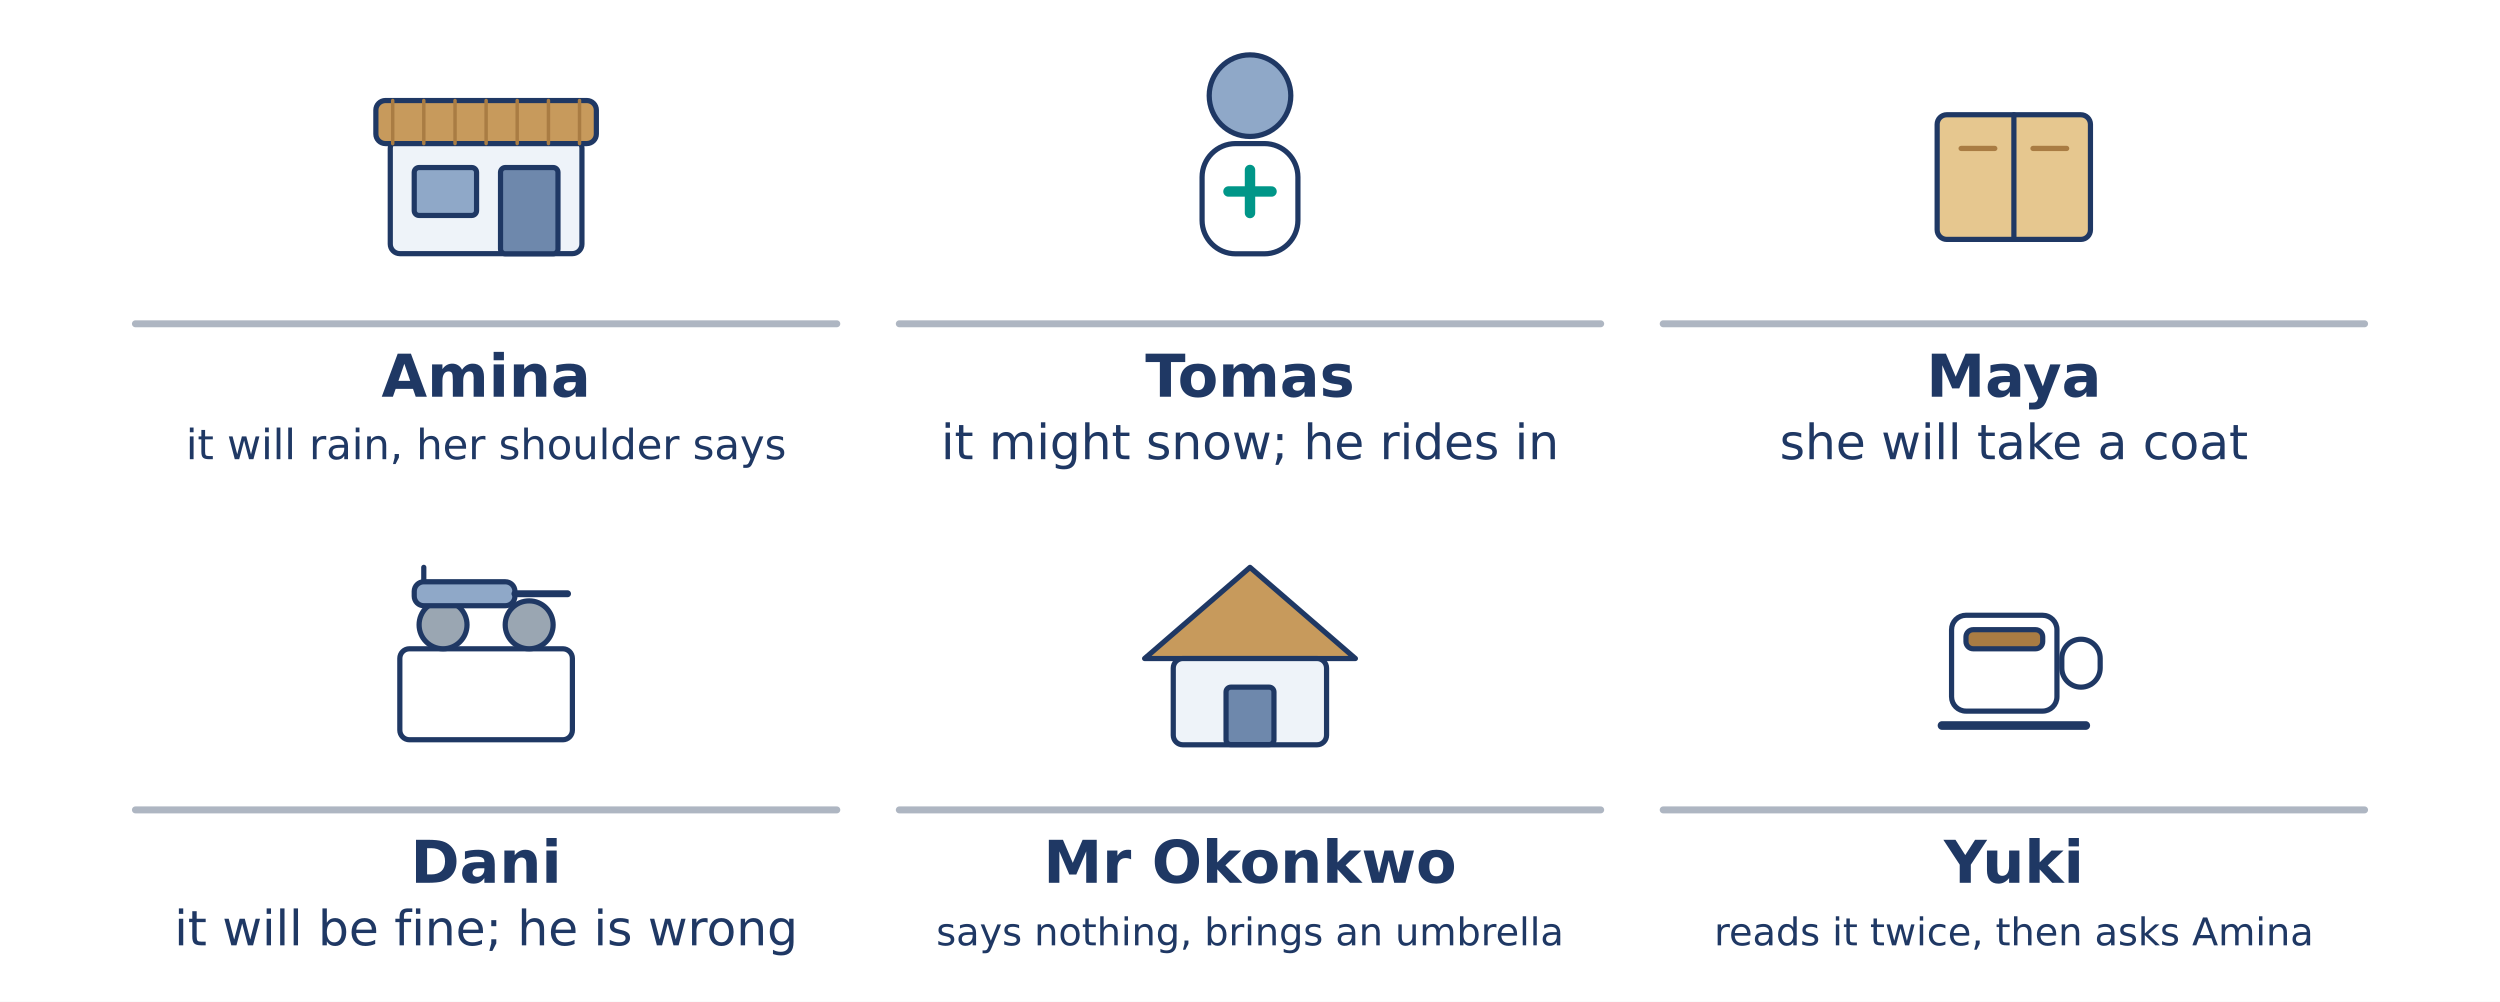
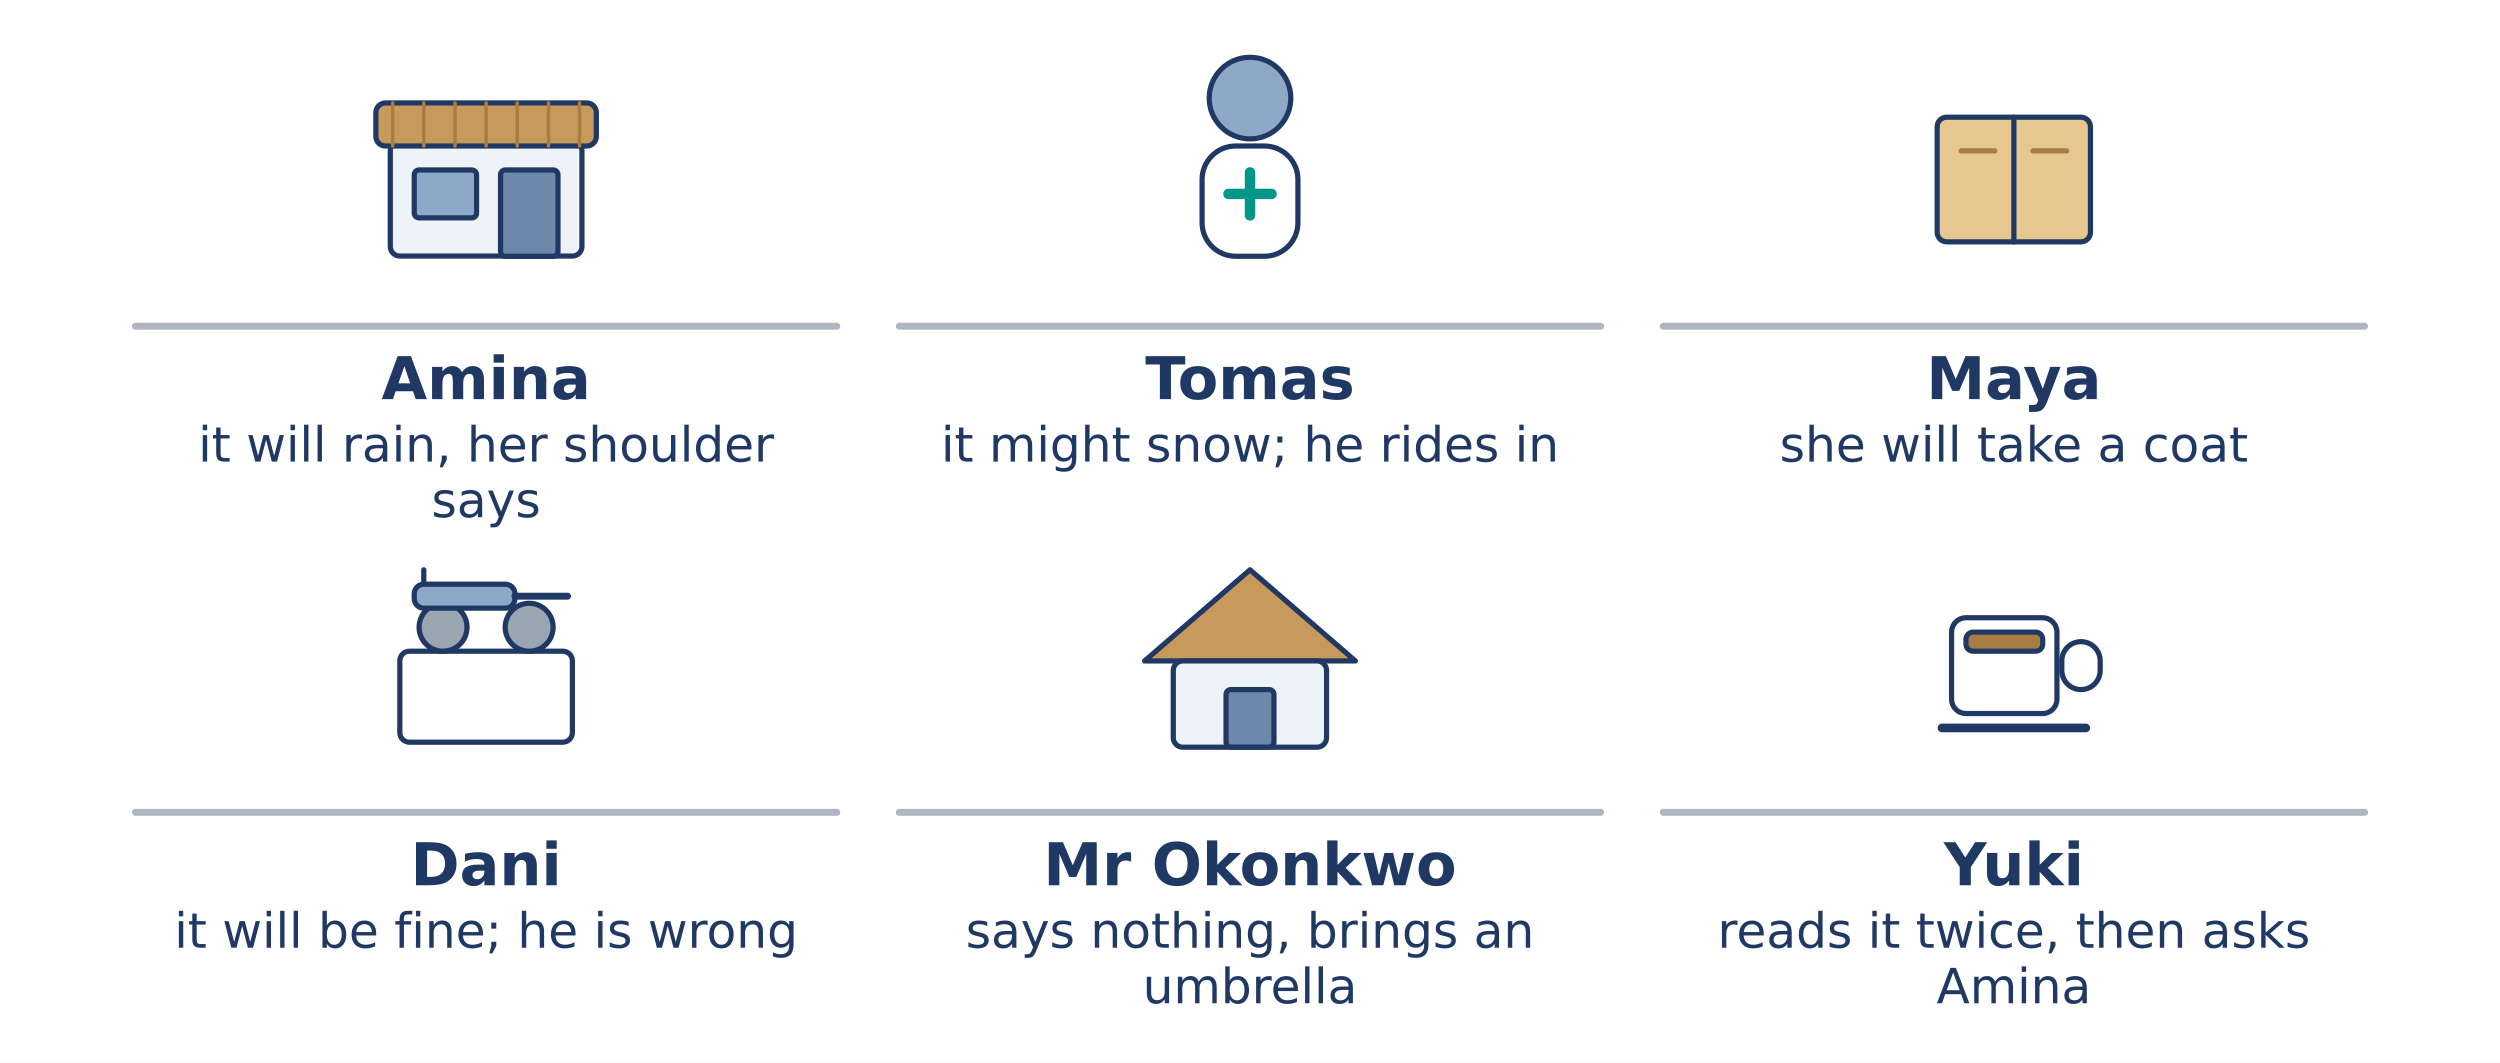
- <svg xmlns="http://www.w3.org/2000/svg" width="1440" height="577" viewBox="0 0 1440 577">
-   <rect width="1440" height="577" fill="#FFFFFF" />
-   <rect x="224.8" y="79.9" width="110.4" height="66.2" rx="5.52" fill="#EEF3F9" stroke="#1F3864" stroke-width="3" />
-   <rect x="216.5" y="57.9" width="127.0" height="24.8" rx="5.52" fill="#C79A5C" stroke="#1F3864" stroke-width="3" />
-   <line x1="226.2" y1="57.9" x2="226.2" y2="82.7" stroke="#A97C43" stroke-width="2" stroke-linecap="round" />
-   <line x1="244.1" y1="57.9" x2="244.1" y2="82.7" stroke="#A97C43" stroke-width="2" stroke-linecap="round" />
-   <line x1="262.1" y1="57.9" x2="262.1" y2="82.7" stroke="#A97C43" stroke-width="2" stroke-linecap="round" />
-   <line x1="280.0" y1="57.9" x2="280.0" y2="82.7" stroke="#A97C43" stroke-width="2" stroke-linecap="round" />
-   <line x1="297.9" y1="57.9" x2="297.9" y2="82.7" stroke="#A97C43" stroke-width="2" stroke-linecap="round" />
-   <line x1="315.9" y1="57.9" x2="315.9" y2="82.7" stroke="#A97C43" stroke-width="2" stroke-linecap="round" />
-   <line x1="333.8" y1="57.9" x2="333.8" y2="82.7" stroke="#A97C43" stroke-width="2" stroke-linecap="round" />
-   <rect x="238.6" y="96.5" width="35.9" height="27.6" rx="2.76" fill="#8FA8C8" stroke="#1F3864" stroke-width="3" />
-   <rect x="288.3" y="96.5" width="33.1" height="49.7" rx="2.76" fill="#6E88AC" stroke="#1F3864" stroke-width="3" />
-   <line x1="78.0" y1="186.5" x2="482.0" y2="186.5" stroke="#AEB6C2" stroke-width="4" stroke-linecap="round" />
-   <text x="280.0" y="228.5" font-family="DejaVu Sans" font-size="34" font-weight="bold" fill="#1F3864" text-anchor="middle">Amina</text>
-   <text x="280.0" y="264.5" font-family="DejaVu Sans" font-size="24" font-weight="normal" fill="#1F3864" text-anchor="middle">it will rain, her shoulder says</text>
-   <circle cx="720.0" cy="55.1" r="23.5" fill="#8FA8C8" stroke="#1F3864" stroke-width="3" />
-   <rect x="692.4" y="82.7" width="55.2" height="63.5" rx="19.32" fill="#FFFFFF" stroke="#1F3864" stroke-width="3" />
-   <line x1="707.6" y1="110.3" x2="732.4" y2="110.3" stroke="#009688" stroke-width="6" stroke-linecap="round" />
-   <line x1="720.0" y1="97.9" x2="720.0" y2="122.7" stroke="#009688" stroke-width="6" stroke-linecap="round" />
-   <line x1="518.0" y1="186.5" x2="922.0" y2="186.5" stroke="#AEB6C2" stroke-width="4" stroke-linecap="round" />
-   <text x="720.0" y="228.5" font-family="DejaVu Sans" font-size="34" font-weight="bold" fill="#1F3864" text-anchor="middle">Tomas</text>
-   <text x="720.0" y="264.5" font-family="DejaVu Sans" font-size="28" font-weight="normal" fill="#1F3864" text-anchor="middle">it might snow; he rides in</text>
-   <rect x="1115.8" y="66.1" width="88.3" height="71.8" rx="5.52" fill="#E6C78F" stroke="#1F3864" stroke-width="3" />
-   <line x1="1160.0" y1="66.1" x2="1160.0" y2="137.9" stroke="#1F3864" stroke-width="3" stroke-linecap="round" />
-   <line x1="1129.6" y1="85.5" x2="1149.0" y2="85.5" stroke="#A97C43" stroke-width="3" stroke-linecap="round" />
-   <line x1="1171.0" y1="85.5" x2="1190.4" y2="85.5" stroke="#A97C43" stroke-width="3" stroke-linecap="round" />
-   <line x1="958.0" y1="186.5" x2="1362.0" y2="186.5" stroke="#AEB6C2" stroke-width="4" stroke-linecap="round" />
-   <text x="1160.0" y="228.5" font-family="DejaVu Sans" font-size="34" font-weight="bold" fill="#1F3864" text-anchor="middle">Maya</text>
-   <text x="1160.0" y="264.5" font-family="DejaVu Sans" font-size="28" font-weight="normal" fill="#1F3864" text-anchor="middle">she will take a coat</text>
-   <rect x="230.3" y="373.7" width="99.4" height="52.4" rx="5.52" fill="#FFFFFF" stroke="#1F3864" stroke-width="3" />
-   <circle cx="255.2" cy="359.9" r="13.8" fill="#9AA6B2" stroke="#1F3864" stroke-width="3" />
-   <circle cx="304.8" cy="359.9" r="13.8" fill="#9AA6B2" stroke="#1F3864" stroke-width="3" />
-   <path d="M 244.1 346.1 L 244.1 326.8" fill="none" stroke="#1F3864" stroke-width="3" stroke-linecap="round" stroke-linejoin="round" />
-   <rect x="238.6" y="335.1" width="58.0" height="13.8" rx="5.52" fill="#8FA8C8" stroke="#1F3864" stroke-width="3" />
-   <line x1="296.6" y1="342.0" x2="326.9" y2="342.0" stroke="#1F3864" stroke-width="4" stroke-linecap="round" />
-   <line x1="78.0" y1="466.5" x2="482.0" y2="466.5" stroke="#AEB6C2" stroke-width="4" stroke-linecap="round" />
-   <text x="280.0" y="508.5" font-family="DejaVu Sans" font-size="34" font-weight="bold" fill="#1F3864" text-anchor="middle">Dani</text>
-   <text x="280.0" y="544.5" font-family="DejaVu Sans" font-size="28" font-weight="normal" fill="#1F3864" text-anchor="middle">it will be fine; he is wrong</text>
-   <path d="M 659.3 379.3 L 720.0 326.8 L 780.7 379.3 Z" fill="#C79A5C" stroke="#1F3864" stroke-width="3" stroke-linecap="round" stroke-linejoin="round" />
-   <rect x="675.8" y="379.3" width="88.3" height="49.7" rx="5.52" fill="#EEF3F9" stroke="#1F3864" stroke-width="3" />
-   <rect x="706.2" y="395.8" width="27.6" height="33.1" rx="2.76" fill="#6E88AC" stroke="#1F3864" stroke-width="3" />
-   <line x1="518.0" y1="466.5" x2="922.0" y2="466.5" stroke="#AEB6C2" stroke-width="4" stroke-linecap="round" />
-   <text x="720.0" y="508.5" font-family="DejaVu Sans" font-size="34" font-weight="bold" fill="#1F3864" text-anchor="middle">Mr Okonkwo</text>
-   <text x="720.0" y="544.5" font-family="DejaVu Sans" font-size="22" font-weight="normal" fill="#1F3864" text-anchor="middle">says nothing, brings an umbrella</text>
-   <rect x="1124.1" y="354.4" width="60.7" height="55.2" rx="8.28" fill="#FFFFFF" stroke="#1F3864" stroke-width="3" />
-   <rect x="1187.6" y="368.2" width="22.1" height="27.6" rx="11.04" fill="#FFFFFF" stroke="#1F3864" stroke-width="3" />
-   <rect x="1132.4" y="362.7" width="44.2" height="11.0" rx="4.14" fill="#A97C43" stroke="#1F3864" stroke-width="3" />
-   <line x1="1118.6" y1="417.9" x2="1201.4" y2="417.9" stroke="#1F3864" stroke-width="5" stroke-linecap="round" />
-   <line x1="958.0" y1="466.5" x2="1362.0" y2="466.5" stroke="#AEB6C2" stroke-width="4" stroke-linecap="round" />
-   <text x="1160.0" y="508.5" font-family="DejaVu Sans" font-size="34" font-weight="bold" fill="#1F3864" text-anchor="middle">Yuki</text>
-   <text x="1160.0" y="544.5" font-family="DejaVu Sans" font-size="22" font-weight="normal" fill="#1F3864" text-anchor="middle">reads it twice, then asks Amina</text>
+ <svg xmlns="http://www.w3.org/2000/svg" width="1440" height="612" viewBox="0 0 1440 612">
+   <rect width="1440" height="612" fill="#FFFFFF" />
+   <rect x="224.8" y="81.3" width="110.4" height="66.2" rx="5.52" fill="#EEF3F9" stroke="#1F3864" stroke-width="3" />
+   <rect x="216.5" y="59.3" width="127.0" height="24.8" rx="5.52" fill="#C79A5C" stroke="#1F3864" stroke-width="3" />
+   <line x1="226.2" y1="59.3" x2="226.2" y2="84.1" stroke="#A97C43" stroke-width="2" stroke-linecap="round" />
+   <line x1="244.1" y1="59.3" x2="244.1" y2="84.1" stroke="#A97C43" stroke-width="2" stroke-linecap="round" />
+   <line x1="262.1" y1="59.3" x2="262.1" y2="84.1" stroke="#A97C43" stroke-width="2" stroke-linecap="round" />
+   <line x1="280.0" y1="59.3" x2="280.0" y2="84.1" stroke="#A97C43" stroke-width="2" stroke-linecap="round" />
+   <line x1="297.9" y1="59.3" x2="297.9" y2="84.1" stroke="#A97C43" stroke-width="2" stroke-linecap="round" />
+   <line x1="315.9" y1="59.3" x2="315.9" y2="84.1" stroke="#A97C43" stroke-width="2" stroke-linecap="round" />
+   <line x1="333.8" y1="59.3" x2="333.8" y2="84.1" stroke="#A97C43" stroke-width="2" stroke-linecap="round" />
+   <rect x="238.6" y="97.9" width="35.9" height="27.6" rx="2.76" fill="#8FA8C8" stroke="#1F3864" stroke-width="3" />
+   <rect x="288.3" y="97.9" width="33.1" height="49.7" rx="2.76" fill="#6E88AC" stroke="#1F3864" stroke-width="3" />
+   <line x1="78.0" y1="187.9" x2="482.0" y2="187.9" stroke="#AEB6C2" stroke-width="4" stroke-linecap="round" />
+   <text x="280.0" y="229.9" font-family="DejaVu Sans" font-size="34" font-weight="bold" fill="#1F3864" text-anchor="middle">Amina</text>
+   <text x="280.0" y="265.9" font-family="DejaVu Sans" font-size="28" font-weight="normal" fill="#1F3864" text-anchor="middle">it will rain, her shoulder</text>
+   <text x="280.0" y="297.9" font-family="DejaVu Sans" font-size="28" font-weight="normal" fill="#1F3864" text-anchor="middle">says</text>
+   <circle cx="720.0" cy="56.5" r="23.5" fill="#8FA8C8" stroke="#1F3864" stroke-width="3" />
+   <rect x="692.4" y="84.1" width="55.2" height="63.5" rx="19.32" fill="#FFFFFF" stroke="#1F3864" stroke-width="3" />
+   <line x1="707.6" y1="111.7" x2="732.4" y2="111.7" stroke="#009688" stroke-width="6" stroke-linecap="round" />
+   <line x1="720.0" y1="99.3" x2="720.0" y2="124.1" stroke="#009688" stroke-width="6" stroke-linecap="round" />
+   <line x1="518.0" y1="187.9" x2="922.0" y2="187.9" stroke="#AEB6C2" stroke-width="4" stroke-linecap="round" />
+   <text x="720.0" y="229.9" font-family="DejaVu Sans" font-size="34" font-weight="bold" fill="#1F3864" text-anchor="middle">Tomas</text>
+   <text x="720.0" y="265.9" font-family="DejaVu Sans" font-size="28" font-weight="normal" fill="#1F3864" text-anchor="middle">it might snow; he rides in</text>
+   <rect x="1115.8" y="67.5" width="88.3" height="71.8" rx="5.52" fill="#E6C78F" stroke="#1F3864" stroke-width="3" />
+   <line x1="1160.0" y1="67.5" x2="1160.0" y2="139.3" stroke="#1F3864" stroke-width="3" stroke-linecap="round" />
+   <line x1="1129.6" y1="86.9" x2="1149.0" y2="86.9" stroke="#A97C43" stroke-width="3" stroke-linecap="round" />
+   <line x1="1171.0" y1="86.9" x2="1190.4" y2="86.9" stroke="#A97C43" stroke-width="3" stroke-linecap="round" />
+   <line x1="958.0" y1="187.9" x2="1362.0" y2="187.9" stroke="#AEB6C2" stroke-width="4" stroke-linecap="round" />
+   <text x="1160.0" y="229.9" font-family="DejaVu Sans" font-size="34" font-weight="bold" fill="#1F3864" text-anchor="middle">Maya</text>
+   <text x="1160.0" y="265.9" font-family="DejaVu Sans" font-size="28" font-weight="normal" fill="#1F3864" text-anchor="middle">she will take a coat</text>
+   <rect x="230.3" y="375.1" width="99.4" height="52.4" rx="5.52" fill="#FFFFFF" stroke="#1F3864" stroke-width="3" />
+   <circle cx="255.2" cy="361.3" r="13.8" fill="#9AA6B2" stroke="#1F3864" stroke-width="3" />
+   <circle cx="304.8" cy="361.3" r="13.8" fill="#9AA6B2" stroke="#1F3864" stroke-width="3" />
+   <path d="M 244.1 347.5 L 244.1 328.2" fill="none" stroke="#1F3864" stroke-width="3" stroke-linecap="round" stroke-linejoin="round" />
+   <rect x="238.6" y="336.5" width="58.0" height="13.8" rx="5.52" fill="#8FA8C8" stroke="#1F3864" stroke-width="3" />
+   <line x1="296.6" y1="343.4" x2="326.9" y2="343.4" stroke="#1F3864" stroke-width="4" stroke-linecap="round" />
+   <line x1="78.0" y1="467.9" x2="482.0" y2="467.9" stroke="#AEB6C2" stroke-width="4" stroke-linecap="round" />
+   <text x="280.0" y="509.9" font-family="DejaVu Sans" font-size="34" font-weight="bold" fill="#1F3864" text-anchor="middle">Dani</text>
+   <text x="280.0" y="545.9" font-family="DejaVu Sans" font-size="28" font-weight="normal" fill="#1F3864" text-anchor="middle">it will be fine; he is wrong</text>
+   <path d="M 659.3 380.7 L 720.0 328.2 L 780.7 380.7 Z" fill="#C79A5C" stroke="#1F3864" stroke-width="3" stroke-linecap="round" stroke-linejoin="round" />
+   <rect x="675.8" y="380.7" width="88.3" height="49.7" rx="5.52" fill="#EEF3F9" stroke="#1F3864" stroke-width="3" />
+   <rect x="706.2" y="397.2" width="27.6" height="33.1" rx="2.76" fill="#6E88AC" stroke="#1F3864" stroke-width="3" />
+   <line x1="518.0" y1="467.9" x2="922.0" y2="467.9" stroke="#AEB6C2" stroke-width="4" stroke-linecap="round" />
+   <text x="720.0" y="509.9" font-family="DejaVu Sans" font-size="34" font-weight="bold" fill="#1F3864" text-anchor="middle">Mr Okonkwo</text>
+   <text x="720.0" y="545.9" font-family="DejaVu Sans" font-size="28" font-weight="normal" fill="#1F3864" text-anchor="middle">says nothing, brings an</text>
+   <text x="720.0" y="577.9" font-family="DejaVu Sans" font-size="28" font-weight="normal" fill="#1F3864" text-anchor="middle">umbrella</text>
+   <rect x="1124.1" y="355.8" width="60.7" height="55.2" rx="8.28" fill="#FFFFFF" stroke="#1F3864" stroke-width="3" />
+   <rect x="1187.6" y="369.6" width="22.1" height="27.6" rx="11.04" fill="#FFFFFF" stroke="#1F3864" stroke-width="3" />
+   <rect x="1132.4" y="364.1" width="44.2" height="11.0" rx="4.14" fill="#A97C43" stroke="#1F3864" stroke-width="3" />
+   <line x1="1118.6" y1="419.3" x2="1201.4" y2="419.3" stroke="#1F3864" stroke-width="5" stroke-linecap="round" />
+   <line x1="958.0" y1="467.9" x2="1362.0" y2="467.9" stroke="#AEB6C2" stroke-width="4" stroke-linecap="round" />
+   <text x="1160.0" y="509.9" font-family="DejaVu Sans" font-size="34" font-weight="bold" fill="#1F3864" text-anchor="middle">Yuki</text>
+   <text x="1160.0" y="545.9" font-family="DejaVu Sans" font-size="28" font-weight="normal" fill="#1F3864" text-anchor="middle">reads it twice, then asks</text>
+   <text x="1160.0" y="577.9" font-family="DejaVu Sans" font-size="28" font-weight="normal" fill="#1F3864" text-anchor="middle">Amina</text>
</svg>
